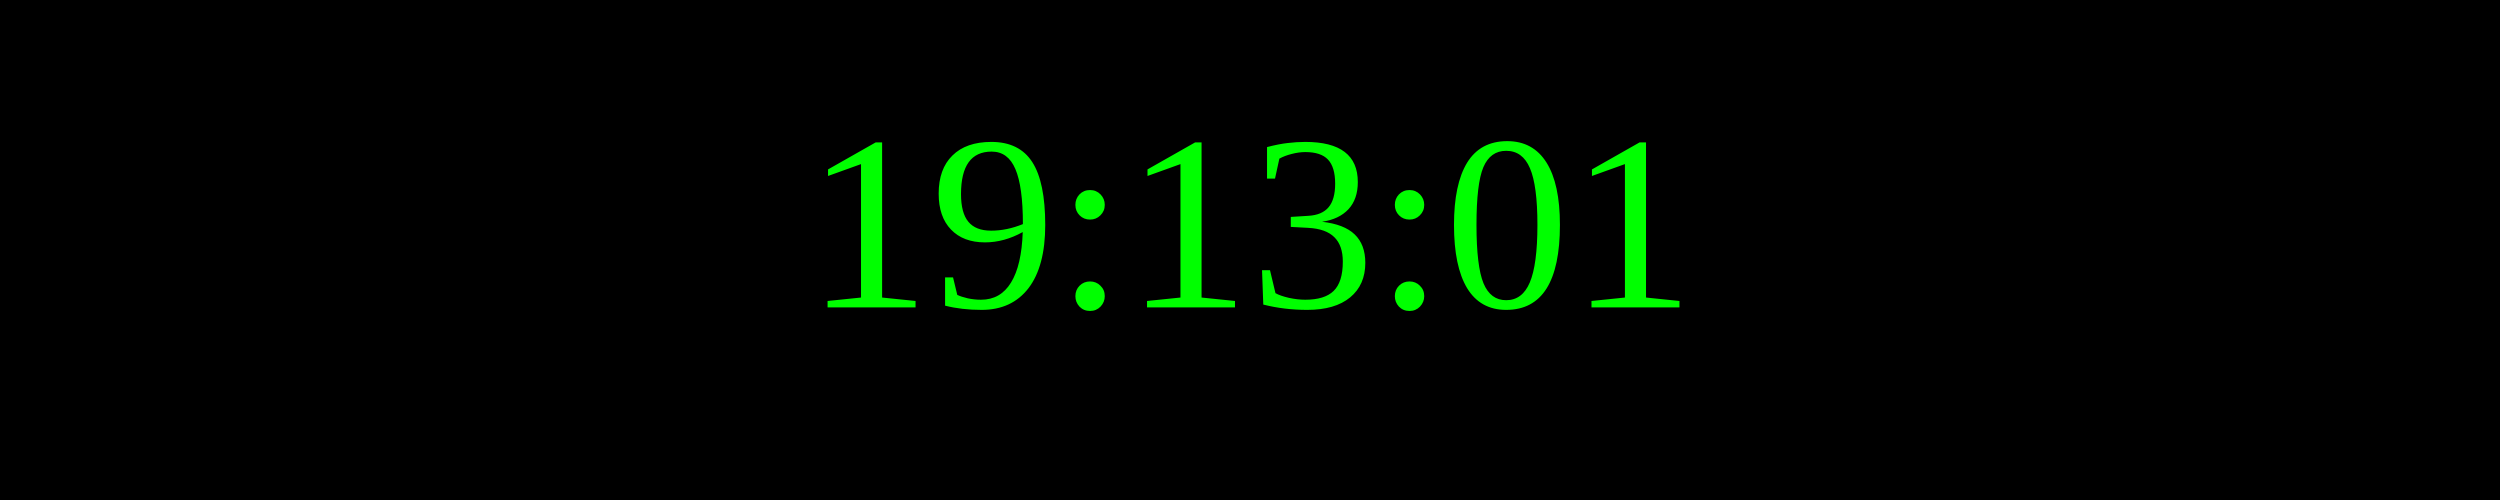
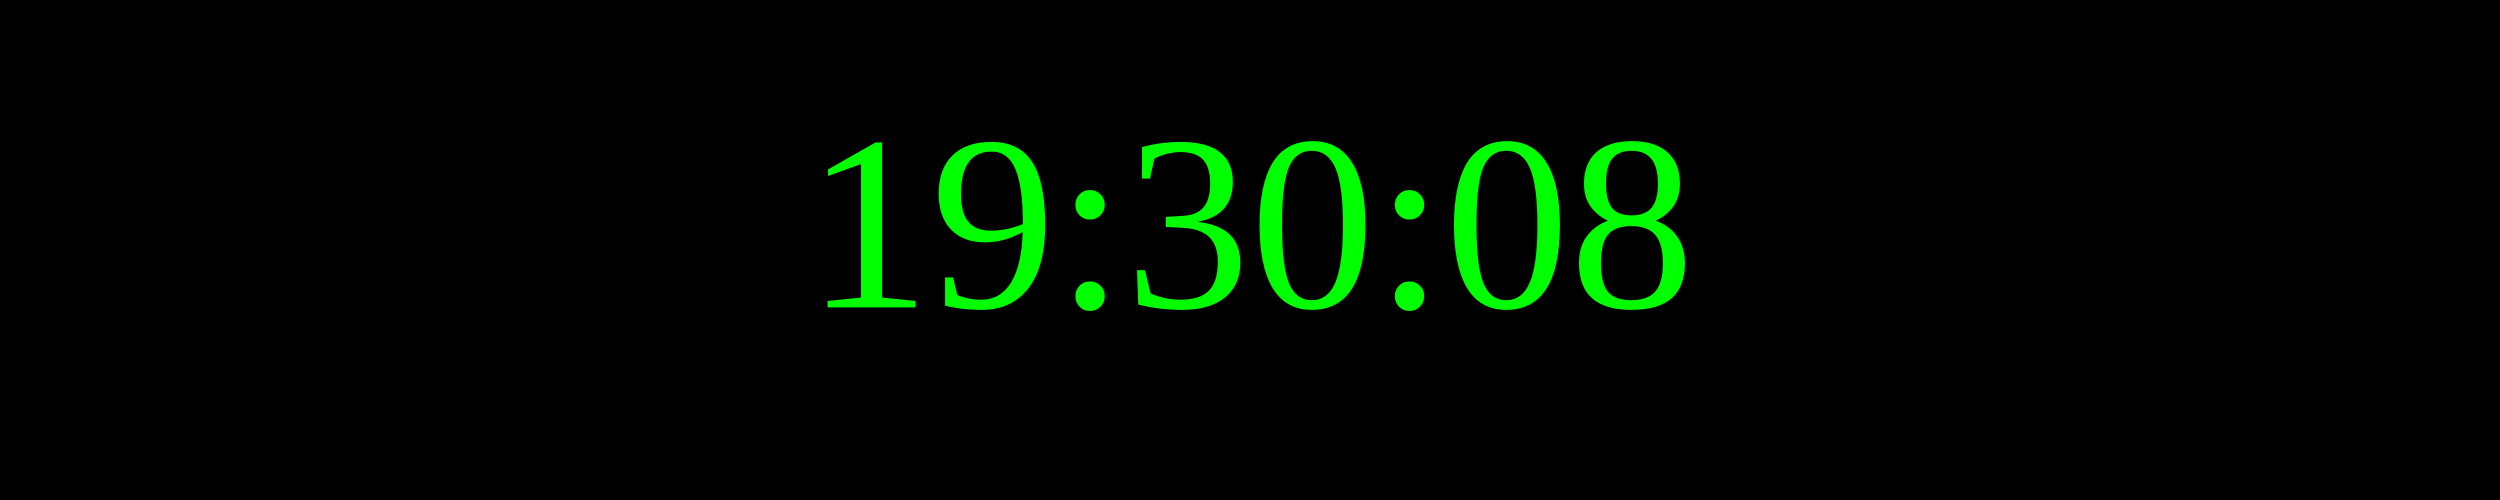
<svg xmlns="http://www.w3.org/2000/svg" width="250" height="50">
  <rect width="100%" height="100%" fill="black" />
  <text x="50%" y="50%" font-size="25" fill="lime" text-anchor="middle" dominant-baseline="middle">
- 19:13:01
+ 19:30:08
</text>
</svg>
